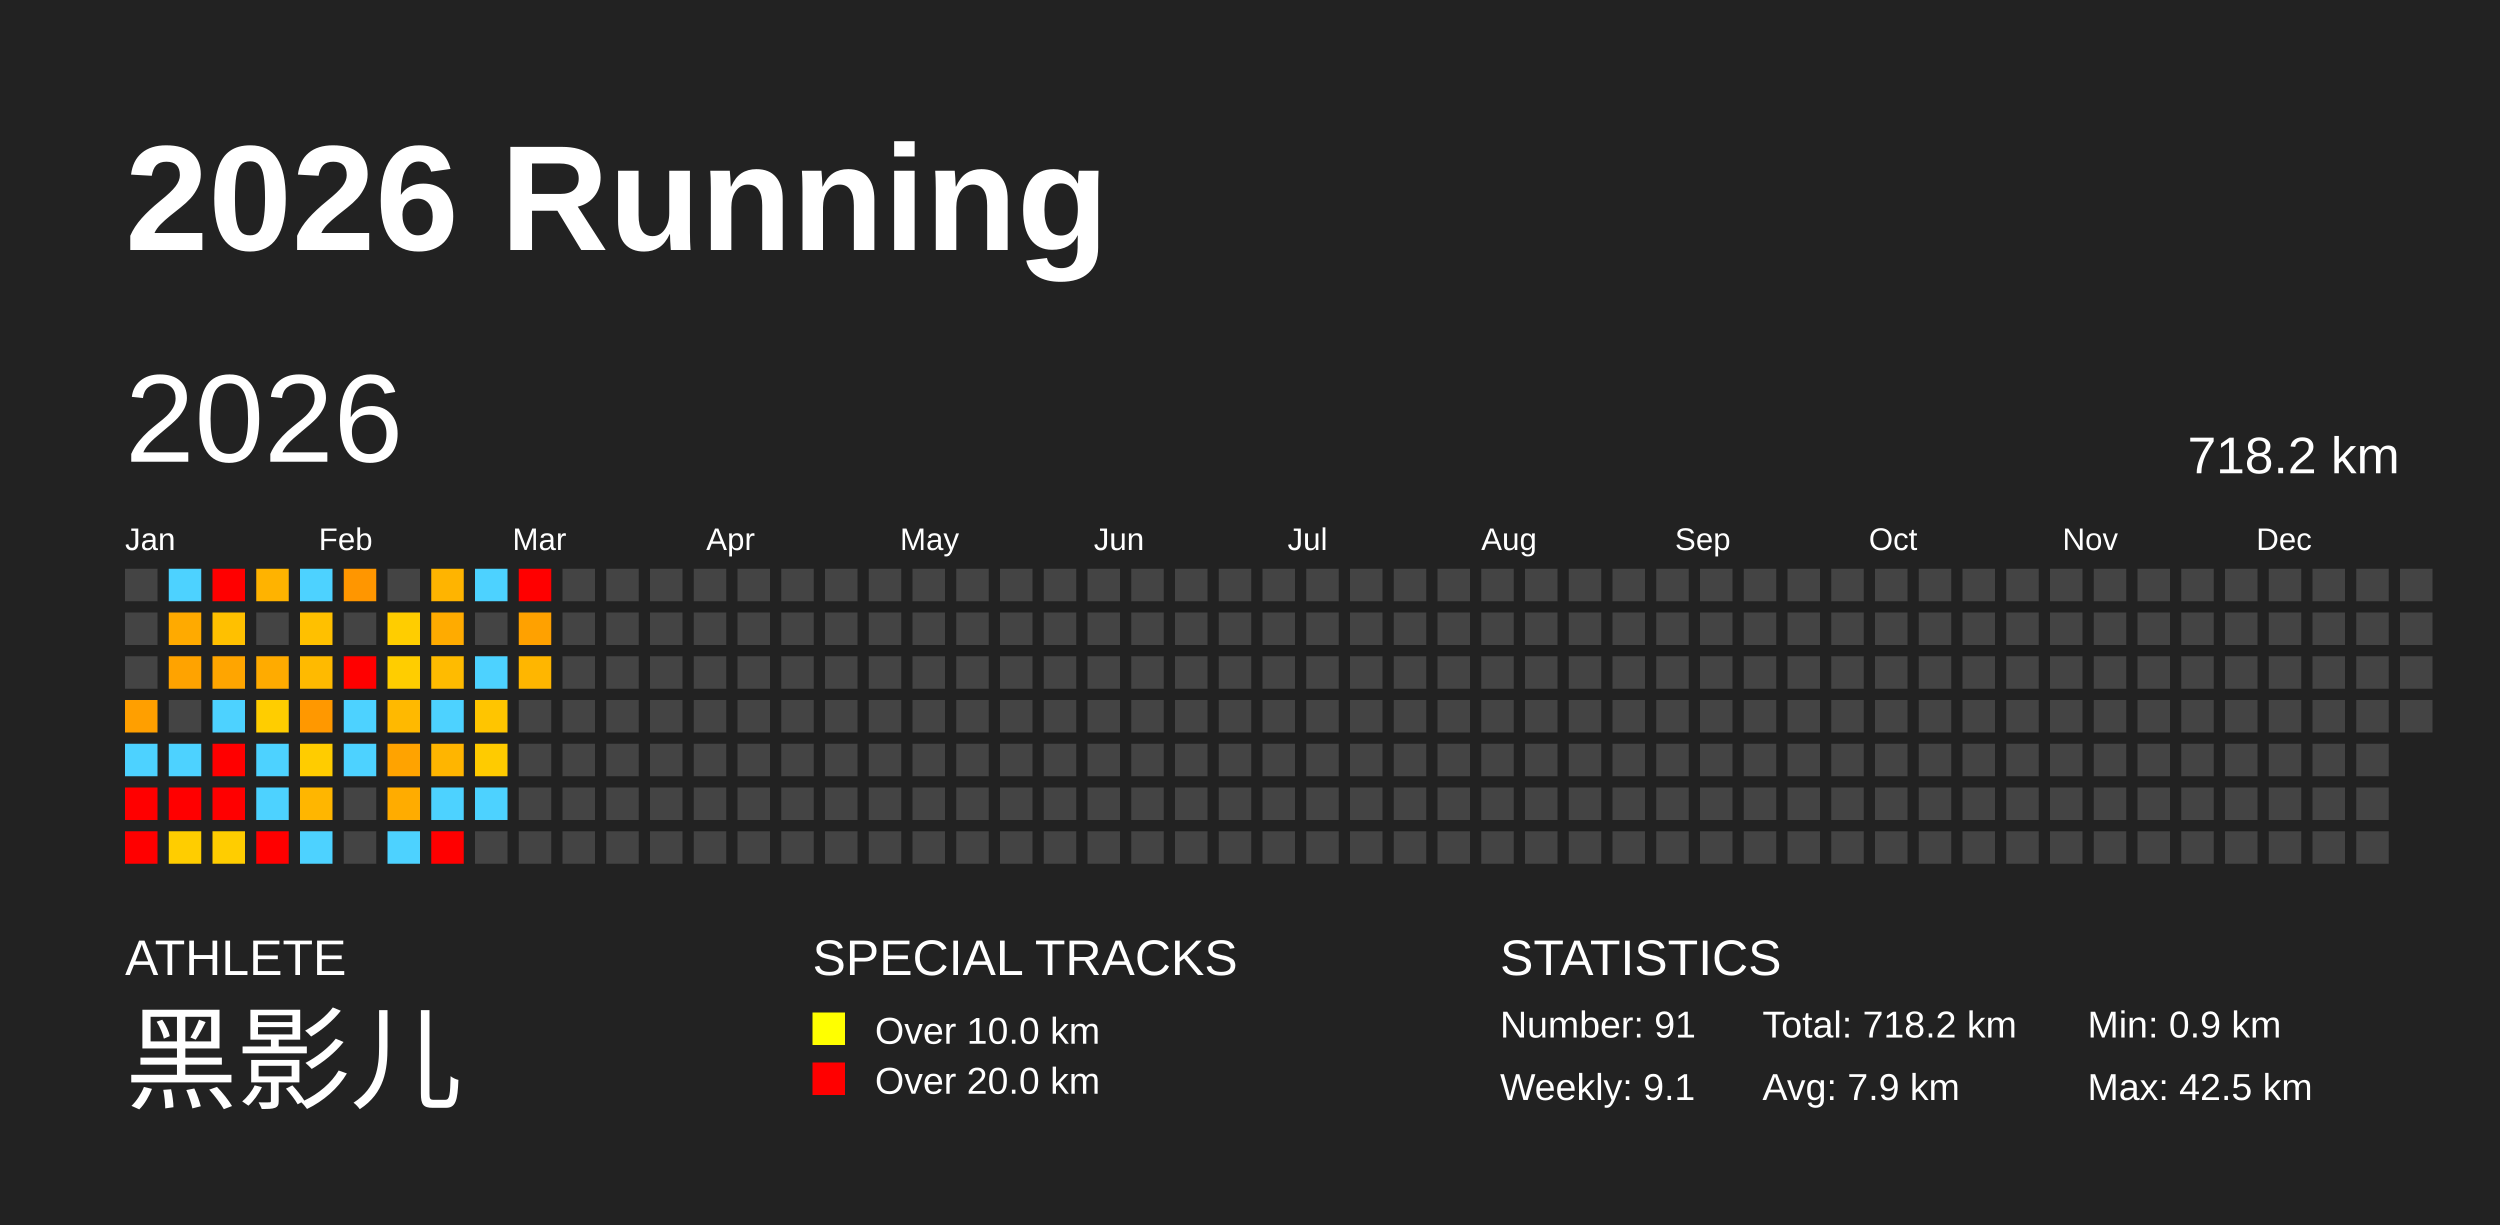
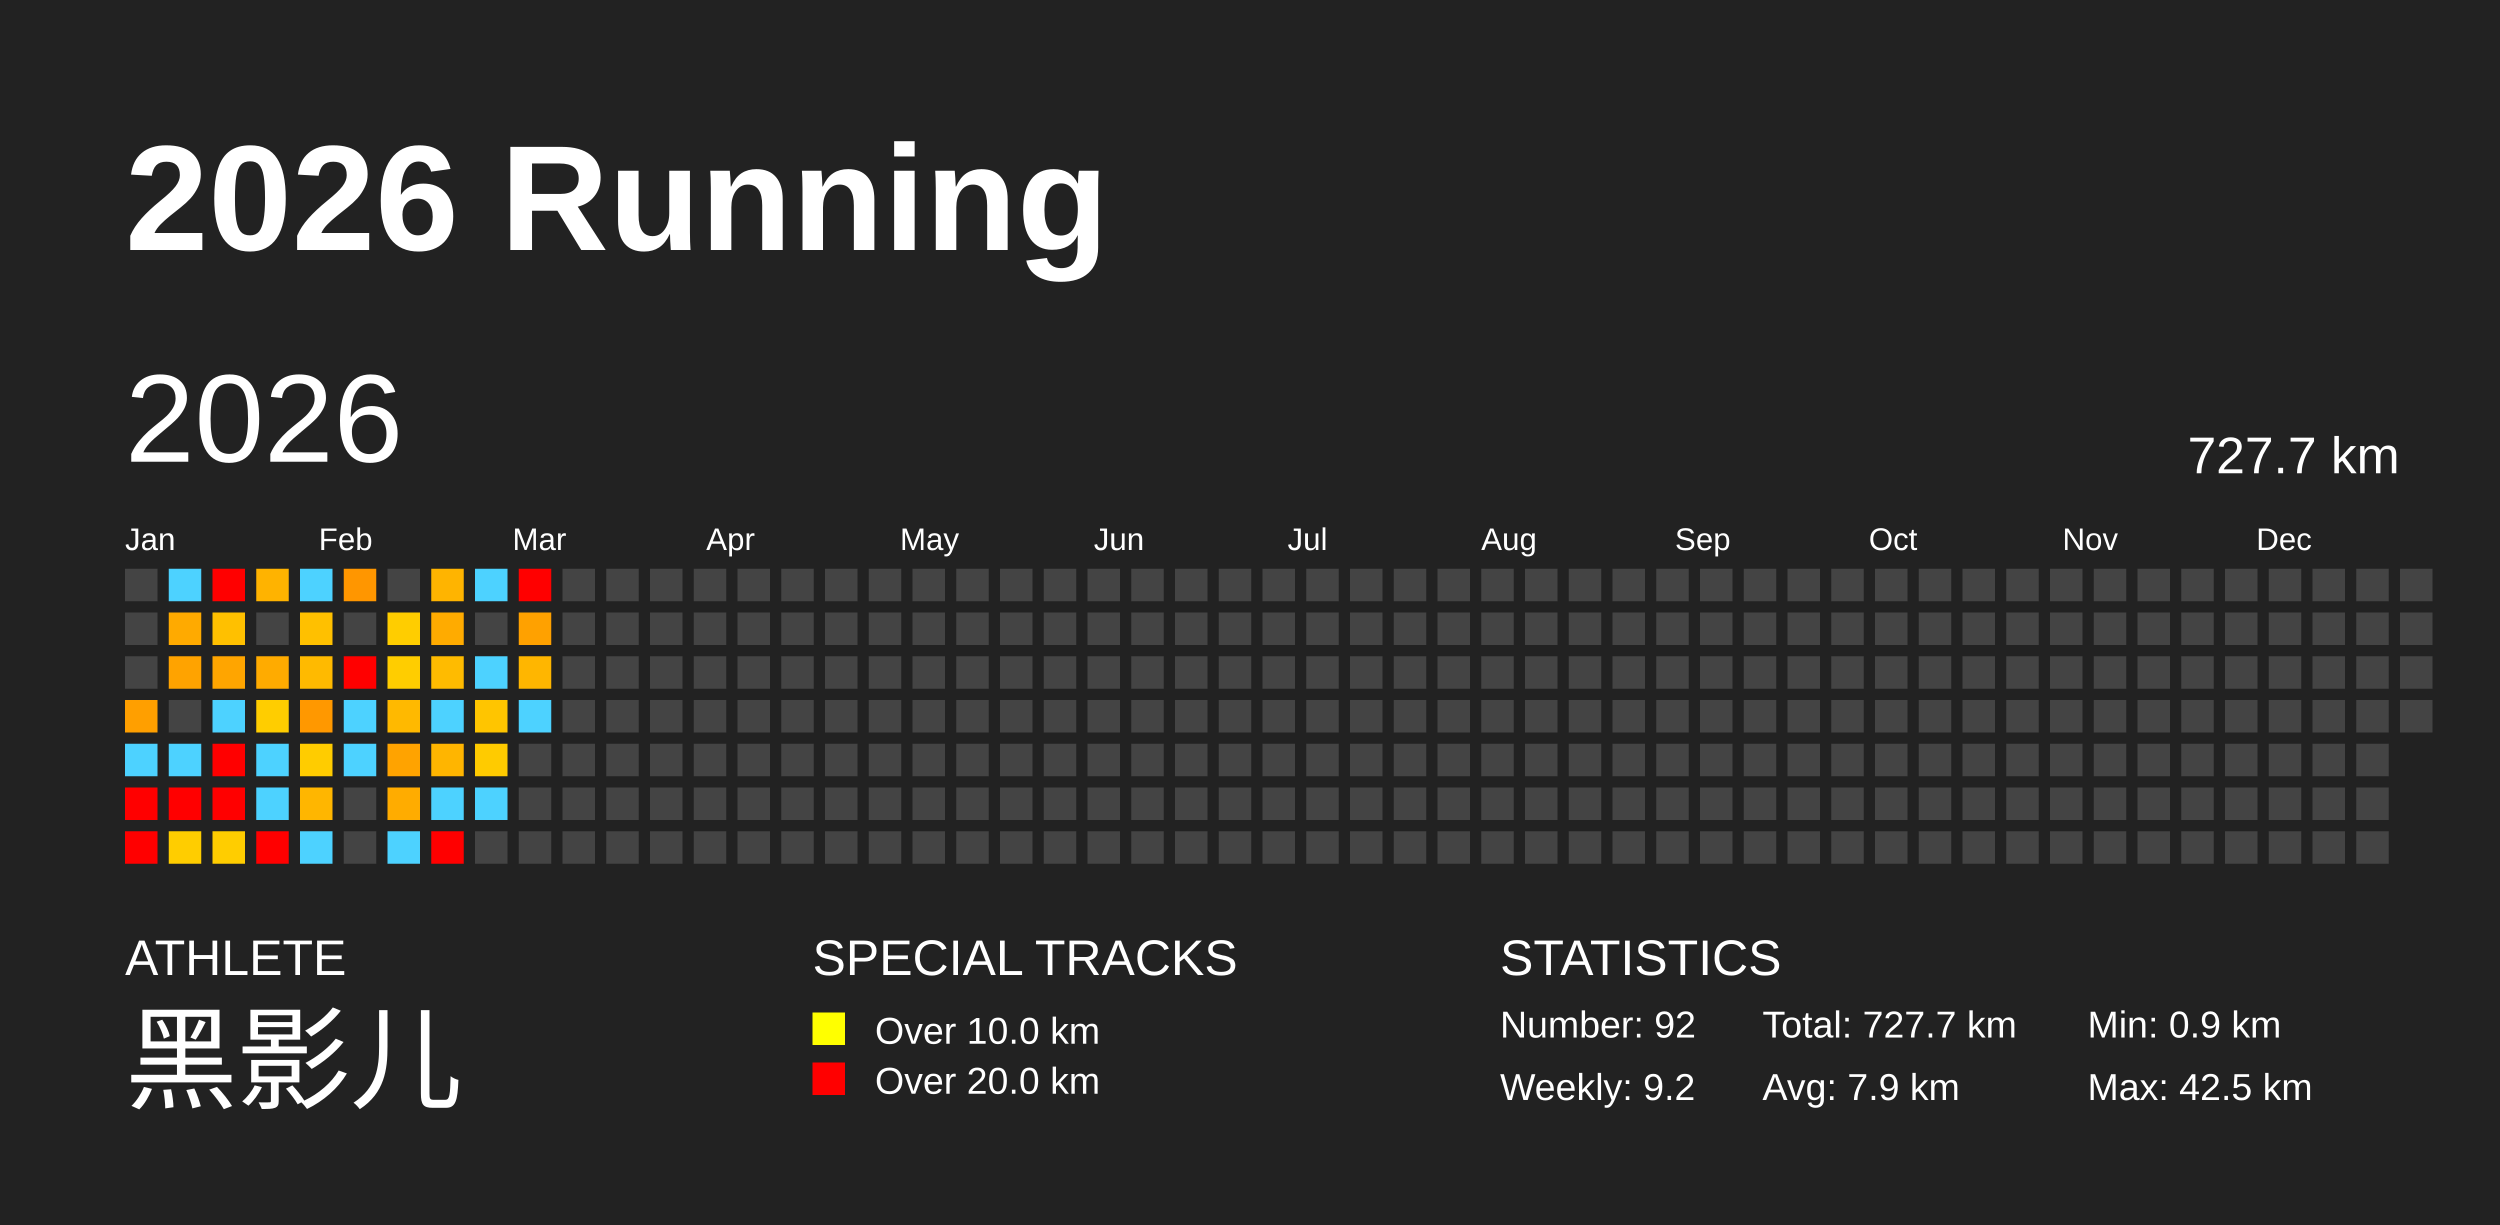
<svg xmlns="http://www.w3.org/2000/svg" baseProfile="full" height="98mm" version="1.1" viewBox="0,0,200,98" width="200mm">
  <defs />
  <rect fill="#222222" height="98" width="200" x="0" y="0" />
  <text fill="#FFFFFF" style="font-size:12px; font-family:Arial; font-weight:bold;" x="10" y="20">2026 Running</text>
  <text fill="#FFFFFF" style="font-size:4px; font-family:Arial" x="10" y="78">ATHLETE</text>
  <text fill="#FFFFFF" style="font-size:9px; font-family:Arial" x="10" y="88">黑影儿</text>
  <text fill="#FFFFFF" style="font-size:4px; font-family:Arial" x="65" y="78">SPECIAL TRACKS</text>
  <rect fill="yellow" height="2.6" width="2.6" x="65" y="81" />
  <text fill="#FFFFFF" style="font-size:3px; font-family:Arial" x="70" y="83.5">Over 10.0 km</text>
  <rect fill="red" height="2.6" width="2.6" x="65" y="85" />
  <text fill="#FFFFFF" style="font-size:3px; font-family:Arial" x="70" y="87.5">Over 20.0 km</text>
  <text fill="#FFFFFF" style="font-size:4px; font-family:Arial" x="120" y="78">STATISTICS</text>
-   <text fill="#FFFFFF" style="font-size:3px; font-family:Arial" x="120" y="83">Number: 91</text>
-   <text fill="#FFFFFF" style="font-size:3px; font-family:Arial" x="120" y="88">Weekly: 9.1</text>
-   <text fill="#FFFFFF" style="font-size:3px; font-family:Arial" x="141" y="83">Total: 718.2 km</text>
+   <text fill="#FFFFFF" style="font-size:3px; font-family:Arial" x="120" y="83">Number: 92</text>
+   <text fill="#FFFFFF" style="font-size:3px; font-family:Arial" x="120" y="88">Weekly: 9.2</text>
+   <text fill="#FFFFFF" style="font-size:3px; font-family:Arial" x="141" y="83">Total: 727.7 km</text>
  <text fill="#FFFFFF" style="font-size:3px; font-family:Arial" x="141" y="88">Avg: 7.9 km</text>
  <text fill="#FFFFFF" style="font-size:3px; font-family:Arial" x="167" y="83">Min: 0.9 km</text>
  <text fill="#FFFFFF" style="font-size:3px; font-family:Arial" x="167" y="88">Max: 42.5 km</text>
  <text dominant-baseline="hanging" fill="#FFFFFF" style="font-size:10.0px; font-family:Arial;" x="10" y="30">2026</text>
-   <text dominant-baseline="hanging" fill="#FFFFFF" style="font-size:4.125px; font-family:Arial;" x="175" y="35">718.2 km</text>
+   <text dominant-baseline="hanging" fill="#FFFFFF" style="font-size:4.125px; font-family:Arial;" x="175" y="35">727.7 km</text>
  <text fill="#FFFFFF" style="font-size:2.5px; font-family:Arial" x="10.0" y="44">Jan</text>
  <text fill="#FFFFFF" style="font-size:2.5px; font-family:Arial" x="25.5" y="44">Feb</text>
  <text fill="#FFFFFF" style="font-size:2.5px; font-family:Arial" x="41.0" y="44">Mar</text>
  <text fill="#FFFFFF" style="font-size:2.5px; font-family:Arial" x="56.5" y="44">Apr</text>
  <text fill="#FFFFFF" style="font-size:2.5px; font-family:Arial" x="72.0" y="44">May</text>
  <text fill="#FFFFFF" style="font-size:2.5px; font-family:Arial" x="87.5" y="44">Jun</text>
  <text fill="#FFFFFF" style="font-size:2.5px; font-family:Arial" x="103.0" y="44">Jul</text>
  <text fill="#FFFFFF" style="font-size:2.5px; font-family:Arial" x="118.5" y="44">Aug</text>
  <text fill="#FFFFFF" style="font-size:2.5px; font-family:Arial" x="134.0" y="44">Sep</text>
  <text fill="#FFFFFF" style="font-size:2.5px; font-family:Arial" x="149.5" y="44">Oct</text>
  <text fill="#FFFFFF" style="font-size:2.5px; font-family:Arial" x="165.0" y="44">Nov</text>
  <text fill="#FFFFFF" style="font-size:2.5px; font-family:Arial" x="180.5" y="44">Dec</text>
  <rect fill="#444444" height="2.6" width="2.6" x="10.0" y="45.5" />
  <rect fill="#444444" height="2.6" width="2.6" x="10.0" y="49.0" />
  <rect fill="#444444" height="2.6" width="2.6" x="10.0" y="52.5" />
  <rect fill="#ff9f00" height="2.6" width="2.6" x="10.0" y="56.0" />
  <rect fill="#4dd2ff" height="2.6" width="2.6" x="10.0" y="59.5" />
  <rect fill="red" height="2.6" width="2.6" x="10.0" y="63.0" />
  <rect fill="red" height="2.6" width="2.6" x="10.0" y="66.5" />
  <rect fill="#4dd2ff" height="2.6" width="2.6" x="13.5" y="45.5" />
  <rect fill="#ffaa00" height="2.6" width="2.6" x="13.5" y="49.0" />
  <rect fill="#ffa300" height="2.6" width="2.6" x="13.5" y="52.5" />
  <rect fill="#444444" height="2.6" width="2.6" x="13.5" y="56.0" />
  <rect fill="#4dd2ff" height="2.6" width="2.6" x="13.5" y="59.5" />
  <rect fill="red" height="2.6" width="2.6" x="13.5" y="63.0" />
  <rect fill="#ffcd00" height="2.6" width="2.6" x="13.5" y="66.5" />
  <rect fill="red" height="2.6" width="2.6" x="17.0" y="45.5" />
  <rect fill="#ffc000" height="2.6" width="2.6" x="17.0" y="49.0" />
  <rect fill="#ffa500" height="2.6" width="2.6" x="17.0" y="52.5" />
  <rect fill="#4dd2ff" height="2.6" width="2.6" x="17.0" y="56.0" />
  <rect fill="red" height="2.6" width="2.6" x="17.0" y="59.5" />
  <rect fill="red" height="2.6" width="2.6" x="17.0" y="63.0" />
  <rect fill="#ffcd00" height="2.6" width="2.6" x="17.0" y="66.5" />
  <rect fill="#ffb300" height="2.6" width="2.6" x="20.5" y="45.5" />
  <rect fill="#444444" height="2.6" width="2.6" x="20.5" y="49.0" />
  <rect fill="#ffab00" height="2.6" width="2.6" x="20.5" y="52.5" />
  <rect fill="#ffcd00" height="2.6" width="2.6" x="20.5" y="56.0" />
  <rect fill="#4dd2ff" height="2.6" width="2.6" x="20.5" y="59.5" />
  <rect fill="#4dd2ff" height="2.6" width="2.6" x="20.5" y="63.0" />
  <rect fill="red" height="2.6" width="2.6" x="20.5" y="66.5" />
  <rect fill="#4dd2ff" height="2.6" width="2.6" x="24.0" y="45.5" />
  <rect fill="#ffc000" height="2.6" width="2.6" x="24.0" y="49.0" />
  <rect fill="#ffba00" height="2.6" width="2.6" x="24.0" y="52.5" />
  <rect fill="#ff9800" height="2.6" width="2.6" x="24.0" y="56.0" />
  <rect fill="#ffcc00" height="2.6" width="2.6" x="24.0" y="59.5" />
  <rect fill="#ffb600" height="2.6" width="2.6" x="24.0" y="63.0" />
  <rect fill="#4dd2ff" height="2.6" width="2.6" x="24.0" y="66.5" />
  <rect fill="#ff9600" height="2.6" width="2.6" x="27.5" y="45.5" />
  <rect fill="#444444" height="2.6" width="2.6" x="27.5" y="49.0" />
  <rect fill="red" height="2.6" width="2.6" x="27.5" y="52.5" />
  <rect fill="#4dd2ff" height="2.6" width="2.6" x="27.5" y="56.0" />
  <rect fill="#4dd2ff" height="2.6" width="2.6" x="27.5" y="59.5" />
  <rect fill="#444444" height="2.6" width="2.6" x="27.5" y="63.0" />
  <rect fill="#444444" height="2.6" width="2.6" x="27.5" y="66.5" />
  <rect fill="#444444" height="2.6" width="2.6" x="31.0" y="45.5" />
  <rect fill="#ffcd00" height="2.6" width="2.6" x="31.0" y="49.0" />
  <rect fill="#ffcd00" height="2.6" width="2.6" x="31.0" y="52.5" />
  <rect fill="#ffb900" height="2.6" width="2.6" x="31.0" y="56.0" />
  <rect fill="#ffa300" height="2.6" width="2.6" x="31.0" y="59.5" />
  <rect fill="#ffac00" height="2.6" width="2.6" x="31.0" y="63.0" />
  <rect fill="#4dd2ff" height="2.6" width="2.6" x="31.0" y="66.5" />
  <rect fill="#ffb400" height="2.6" width="2.6" x="34.5" y="45.5" />
  <rect fill="#ffab00" height="2.6" width="2.6" x="34.5" y="49.0" />
  <rect fill="#ffbb00" height="2.6" width="2.6" x="34.5" y="52.5" />
  <rect fill="#4dd2ff" height="2.6" width="2.6" x="34.5" y="56.0" />
  <rect fill="#ffb500" height="2.6" width="2.6" x="34.5" y="59.5" />
  <rect fill="#4dd2ff" height="2.6" width="2.6" x="34.5" y="63.0" />
  <rect fill="red" height="2.6" width="2.6" x="34.5" y="66.5" />
  <rect fill="#4dd2ff" height="2.6" width="2.6" x="38.0" y="45.5" />
  <rect fill="#444444" height="2.6" width="2.6" x="38.0" y="49.0" />
  <rect fill="#4dd2ff" height="2.6" width="2.6" x="38.0" y="52.5" />
  <rect fill="#ffc500" height="2.6" width="2.6" x="38.0" y="56.0" />
  <rect fill="#ffcb00" height="2.6" width="2.6" x="38.0" y="59.5" />
  <rect fill="#4dd2ff" height="2.6" width="2.6" x="38.0" y="63.0" />
  <rect fill="#444444" height="2.6" width="2.6" x="38.0" y="66.5" />
  <rect fill="red" height="2.6" width="2.6" x="41.5" y="45.5" />
  <rect fill="#ffa100" height="2.6" width="2.6" x="41.5" y="49.0" />
  <rect fill="#ffb600" height="2.6" width="2.6" x="41.5" y="52.5" />
-   <rect fill="#444444" height="2.6" width="2.6" x="41.5" y="56.0" />
+   <rect fill="#4dd2ff" height="2.6" width="2.6" x="41.5" y="56.0" />
  <rect fill="#444444" height="2.6" width="2.6" x="41.5" y="59.5" />
  <rect fill="#444444" height="2.6" width="2.6" x="41.5" y="63.0" />
  <rect fill="#444444" height="2.6" width="2.6" x="41.5" y="66.5" />
  <rect fill="#444444" height="2.6" width="2.6" x="45.0" y="45.5" />
  <rect fill="#444444" height="2.6" width="2.6" x="45.0" y="49.0" />
  <rect fill="#444444" height="2.6" width="2.6" x="45.0" y="52.5" />
  <rect fill="#444444" height="2.6" width="2.6" x="45.0" y="56.0" />
  <rect fill="#444444" height="2.6" width="2.6" x="45.0" y="59.5" />
  <rect fill="#444444" height="2.6" width="2.6" x="45.0" y="63.0" />
  <rect fill="#444444" height="2.6" width="2.6" x="45.0" y="66.5" />
  <rect fill="#444444" height="2.6" width="2.6" x="48.5" y="45.5" />
  <rect fill="#444444" height="2.6" width="2.6" x="48.5" y="49.0" />
  <rect fill="#444444" height="2.6" width="2.6" x="48.5" y="52.5" />
  <rect fill="#444444" height="2.6" width="2.6" x="48.5" y="56.0" />
  <rect fill="#444444" height="2.6" width="2.6" x="48.5" y="59.5" />
  <rect fill="#444444" height="2.6" width="2.6" x="48.5" y="63.0" />
  <rect fill="#444444" height="2.6" width="2.6" x="48.5" y="66.5" />
  <rect fill="#444444" height="2.6" width="2.6" x="52.0" y="45.5" />
  <rect fill="#444444" height="2.6" width="2.6" x="52.0" y="49.0" />
  <rect fill="#444444" height="2.6" width="2.6" x="52.0" y="52.5" />
  <rect fill="#444444" height="2.6" width="2.6" x="52.0" y="56.0" />
  <rect fill="#444444" height="2.6" width="2.6" x="52.0" y="59.5" />
  <rect fill="#444444" height="2.6" width="2.6" x="52.0" y="63.0" />
  <rect fill="#444444" height="2.6" width="2.6" x="52.0" y="66.5" />
  <rect fill="#444444" height="2.6" width="2.6" x="55.5" y="45.5" />
  <rect fill="#444444" height="2.6" width="2.6" x="55.5" y="49.0" />
  <rect fill="#444444" height="2.6" width="2.6" x="55.5" y="52.5" />
  <rect fill="#444444" height="2.6" width="2.6" x="55.5" y="56.0" />
  <rect fill="#444444" height="2.6" width="2.6" x="55.5" y="59.5" />
  <rect fill="#444444" height="2.6" width="2.6" x="55.5" y="63.0" />
  <rect fill="#444444" height="2.6" width="2.6" x="55.5" y="66.5" />
  <rect fill="#444444" height="2.6" width="2.6" x="59.0" y="45.5" />
  <rect fill="#444444" height="2.6" width="2.6" x="59.0" y="49.0" />
  <rect fill="#444444" height="2.6" width="2.6" x="59.0" y="52.5" />
  <rect fill="#444444" height="2.6" width="2.6" x="59.0" y="56.0" />
  <rect fill="#444444" height="2.6" width="2.6" x="59.0" y="59.5" />
  <rect fill="#444444" height="2.6" width="2.6" x="59.0" y="63.0" />
  <rect fill="#444444" height="2.6" width="2.6" x="59.0" y="66.5" />
  <rect fill="#444444" height="2.6" width="2.6" x="62.5" y="45.5" />
  <rect fill="#444444" height="2.6" width="2.6" x="62.5" y="49.0" />
  <rect fill="#444444" height="2.6" width="2.6" x="62.5" y="52.5" />
  <rect fill="#444444" height="2.6" width="2.6" x="62.5" y="56.0" />
  <rect fill="#444444" height="2.6" width="2.6" x="62.5" y="59.5" />
  <rect fill="#444444" height="2.6" width="2.6" x="62.5" y="63.0" />
  <rect fill="#444444" height="2.6" width="2.6" x="62.5" y="66.5" />
  <rect fill="#444444" height="2.6" width="2.6" x="66.0" y="45.5" />
  <rect fill="#444444" height="2.6" width="2.6" x="66.0" y="49.0" />
  <rect fill="#444444" height="2.6" width="2.6" x="66.0" y="52.5" />
  <rect fill="#444444" height="2.6" width="2.6" x="66.0" y="56.0" />
  <rect fill="#444444" height="2.6" width="2.6" x="66.0" y="59.5" />
  <rect fill="#444444" height="2.6" width="2.6" x="66.0" y="63.0" />
  <rect fill="#444444" height="2.6" width="2.6" x="66.0" y="66.5" />
  <rect fill="#444444" height="2.6" width="2.6" x="69.5" y="45.5" />
  <rect fill="#444444" height="2.6" width="2.6" x="69.5" y="49.0" />
  <rect fill="#444444" height="2.6" width="2.6" x="69.5" y="52.5" />
  <rect fill="#444444" height="2.6" width="2.6" x="69.5" y="56.0" />
  <rect fill="#444444" height="2.6" width="2.6" x="69.5" y="59.5" />
  <rect fill="#444444" height="2.6" width="2.6" x="69.5" y="63.0" />
  <rect fill="#444444" height="2.6" width="2.6" x="69.5" y="66.5" />
  <rect fill="#444444" height="2.6" width="2.6" x="73.0" y="45.5" />
  <rect fill="#444444" height="2.6" width="2.6" x="73.0" y="49.0" />
  <rect fill="#444444" height="2.6" width="2.6" x="73.0" y="52.5" />
  <rect fill="#444444" height="2.6" width="2.6" x="73.0" y="56.0" />
  <rect fill="#444444" height="2.6" width="2.6" x="73.0" y="59.5" />
  <rect fill="#444444" height="2.6" width="2.6" x="73.0" y="63.0" />
  <rect fill="#444444" height="2.6" width="2.6" x="73.0" y="66.5" />
  <rect fill="#444444" height="2.6" width="2.6" x="76.5" y="45.5" />
  <rect fill="#444444" height="2.6" width="2.6" x="76.5" y="49.0" />
  <rect fill="#444444" height="2.6" width="2.6" x="76.5" y="52.5" />
  <rect fill="#444444" height="2.6" width="2.6" x="76.5" y="56.0" />
  <rect fill="#444444" height="2.6" width="2.6" x="76.5" y="59.5" />
  <rect fill="#444444" height="2.6" width="2.6" x="76.5" y="63.0" />
  <rect fill="#444444" height="2.6" width="2.6" x="76.5" y="66.5" />
  <rect fill="#444444" height="2.6" width="2.6" x="80.0" y="45.5" />
  <rect fill="#444444" height="2.6" width="2.6" x="80.0" y="49.0" />
  <rect fill="#444444" height="2.6" width="2.6" x="80.0" y="52.5" />
  <rect fill="#444444" height="2.6" width="2.6" x="80.0" y="56.0" />
  <rect fill="#444444" height="2.6" width="2.6" x="80.0" y="59.5" />
  <rect fill="#444444" height="2.6" width="2.6" x="80.0" y="63.0" />
  <rect fill="#444444" height="2.6" width="2.6" x="80.0" y="66.5" />
  <rect fill="#444444" height="2.6" width="2.6" x="83.5" y="45.5" />
  <rect fill="#444444" height="2.6" width="2.6" x="83.5" y="49.0" />
  <rect fill="#444444" height="2.6" width="2.6" x="83.5" y="52.5" />
  <rect fill="#444444" height="2.6" width="2.6" x="83.5" y="56.0" />
  <rect fill="#444444" height="2.6" width="2.6" x="83.5" y="59.5" />
  <rect fill="#444444" height="2.6" width="2.6" x="83.5" y="63.0" />
  <rect fill="#444444" height="2.6" width="2.6" x="83.5" y="66.5" />
  <rect fill="#444444" height="2.6" width="2.6" x="87.0" y="45.5" />
  <rect fill="#444444" height="2.6" width="2.6" x="87.0" y="49.0" />
  <rect fill="#444444" height="2.6" width="2.6" x="87.0" y="52.5" />
  <rect fill="#444444" height="2.6" width="2.6" x="87.0" y="56.0" />
  <rect fill="#444444" height="2.6" width="2.6" x="87.0" y="59.5" />
  <rect fill="#444444" height="2.6" width="2.6" x="87.0" y="63.0" />
  <rect fill="#444444" height="2.6" width="2.6" x="87.0" y="66.5" />
  <rect fill="#444444" height="2.6" width="2.6" x="90.5" y="45.5" />
  <rect fill="#444444" height="2.6" width="2.6" x="90.5" y="49.0" />
  <rect fill="#444444" height="2.6" width="2.6" x="90.5" y="52.5" />
  <rect fill="#444444" height="2.6" width="2.6" x="90.5" y="56.0" />
  <rect fill="#444444" height="2.6" width="2.6" x="90.5" y="59.5" />
  <rect fill="#444444" height="2.6" width="2.6" x="90.5" y="63.0" />
  <rect fill="#444444" height="2.6" width="2.6" x="90.5" y="66.5" />
  <rect fill="#444444" height="2.6" width="2.6" x="94.0" y="45.5" />
  <rect fill="#444444" height="2.6" width="2.6" x="94.0" y="49.0" />
  <rect fill="#444444" height="2.6" width="2.6" x="94.0" y="52.5" />
  <rect fill="#444444" height="2.6" width="2.6" x="94.0" y="56.0" />
  <rect fill="#444444" height="2.6" width="2.6" x="94.0" y="59.5" />
  <rect fill="#444444" height="2.6" width="2.6" x="94.0" y="63.0" />
  <rect fill="#444444" height="2.6" width="2.6" x="94.0" y="66.5" />
  <rect fill="#444444" height="2.6" width="2.6" x="97.5" y="45.5" />
  <rect fill="#444444" height="2.6" width="2.6" x="97.5" y="49.0" />
  <rect fill="#444444" height="2.6" width="2.6" x="97.5" y="52.5" />
  <rect fill="#444444" height="2.6" width="2.6" x="97.5" y="56.0" />
  <rect fill="#444444" height="2.6" width="2.6" x="97.5" y="59.5" />
  <rect fill="#444444" height="2.6" width="2.6" x="97.5" y="63.0" />
  <rect fill="#444444" height="2.6" width="2.6" x="97.5" y="66.5" />
  <rect fill="#444444" height="2.6" width="2.6" x="101.0" y="45.5" />
  <rect fill="#444444" height="2.6" width="2.6" x="101.0" y="49.0" />
  <rect fill="#444444" height="2.6" width="2.6" x="101.0" y="52.5" />
  <rect fill="#444444" height="2.6" width="2.6" x="101.0" y="56.0" />
  <rect fill="#444444" height="2.6" width="2.6" x="101.0" y="59.5" />
  <rect fill="#444444" height="2.6" width="2.6" x="101.0" y="63.0" />
  <rect fill="#444444" height="2.6" width="2.6" x="101.0" y="66.5" />
  <rect fill="#444444" height="2.6" width="2.6" x="104.5" y="45.5" />
  <rect fill="#444444" height="2.6" width="2.6" x="104.5" y="49.0" />
  <rect fill="#444444" height="2.6" width="2.6" x="104.5" y="52.5" />
  <rect fill="#444444" height="2.6" width="2.6" x="104.5" y="56.0" />
  <rect fill="#444444" height="2.6" width="2.6" x="104.5" y="59.5" />
  <rect fill="#444444" height="2.6" width="2.6" x="104.5" y="63.0" />
  <rect fill="#444444" height="2.6" width="2.6" x="104.5" y="66.5" />
  <rect fill="#444444" height="2.6" width="2.6" x="108.0" y="45.5" />
  <rect fill="#444444" height="2.6" width="2.6" x="108.0" y="49.0" />
  <rect fill="#444444" height="2.6" width="2.6" x="108.0" y="52.5" />
  <rect fill="#444444" height="2.6" width="2.6" x="108.0" y="56.0" />
  <rect fill="#444444" height="2.6" width="2.6" x="108.0" y="59.5" />
  <rect fill="#444444" height="2.6" width="2.6" x="108.0" y="63.0" />
  <rect fill="#444444" height="2.6" width="2.6" x="108.0" y="66.5" />
  <rect fill="#444444" height="2.6" width="2.6" x="111.5" y="45.5" />
  <rect fill="#444444" height="2.6" width="2.6" x="111.5" y="49.0" />
  <rect fill="#444444" height="2.6" width="2.6" x="111.5" y="52.5" />
  <rect fill="#444444" height="2.6" width="2.6" x="111.5" y="56.0" />
  <rect fill="#444444" height="2.6" width="2.6" x="111.5" y="59.5" />
  <rect fill="#444444" height="2.6" width="2.6" x="111.5" y="63.0" />
  <rect fill="#444444" height="2.6" width="2.6" x="111.5" y="66.5" />
  <rect fill="#444444" height="2.6" width="2.6" x="115.0" y="45.5" />
  <rect fill="#444444" height="2.6" width="2.6" x="115.0" y="49.0" />
  <rect fill="#444444" height="2.6" width="2.6" x="115.0" y="52.5" />
  <rect fill="#444444" height="2.6" width="2.6" x="115.0" y="56.0" />
  <rect fill="#444444" height="2.6" width="2.6" x="115.0" y="59.5" />
  <rect fill="#444444" height="2.6" width="2.6" x="115.0" y="63.0" />
  <rect fill="#444444" height="2.6" width="2.6" x="115.0" y="66.5" />
  <rect fill="#444444" height="2.6" width="2.6" x="118.5" y="45.5" />
  <rect fill="#444444" height="2.6" width="2.6" x="118.5" y="49.0" />
  <rect fill="#444444" height="2.6" width="2.6" x="118.5" y="52.5" />
  <rect fill="#444444" height="2.6" width="2.6" x="118.5" y="56.0" />
  <rect fill="#444444" height="2.6" width="2.6" x="118.5" y="59.5" />
  <rect fill="#444444" height="2.6" width="2.6" x="118.5" y="63.0" />
  <rect fill="#444444" height="2.6" width="2.6" x="118.5" y="66.5" />
  <rect fill="#444444" height="2.6" width="2.6" x="122.0" y="45.5" />
  <rect fill="#444444" height="2.6" width="2.6" x="122.0" y="49.0" />
  <rect fill="#444444" height="2.6" width="2.6" x="122.0" y="52.5" />
  <rect fill="#444444" height="2.6" width="2.6" x="122.0" y="56.0" />
  <rect fill="#444444" height="2.6" width="2.6" x="122.0" y="59.5" />
  <rect fill="#444444" height="2.6" width="2.6" x="122.0" y="63.0" />
  <rect fill="#444444" height="2.6" width="2.6" x="122.0" y="66.5" />
  <rect fill="#444444" height="2.6" width="2.6" x="125.5" y="45.5" />
  <rect fill="#444444" height="2.6" width="2.6" x="125.5" y="49.0" />
  <rect fill="#444444" height="2.6" width="2.6" x="125.5" y="52.5" />
  <rect fill="#444444" height="2.6" width="2.6" x="125.5" y="56.0" />
  <rect fill="#444444" height="2.6" width="2.6" x="125.5" y="59.5" />
  <rect fill="#444444" height="2.6" width="2.6" x="125.5" y="63.0" />
  <rect fill="#444444" height="2.6" width="2.6" x="125.5" y="66.5" />
  <rect fill="#444444" height="2.6" width="2.6" x="129.0" y="45.5" />
  <rect fill="#444444" height="2.6" width="2.6" x="129.0" y="49.0" />
  <rect fill="#444444" height="2.6" width="2.6" x="129.0" y="52.5" />
  <rect fill="#444444" height="2.6" width="2.6" x="129.0" y="56.0" />
  <rect fill="#444444" height="2.6" width="2.6" x="129.0" y="59.5" />
  <rect fill="#444444" height="2.6" width="2.6" x="129.0" y="63.0" />
  <rect fill="#444444" height="2.6" width="2.6" x="129.0" y="66.5" />
  <rect fill="#444444" height="2.6" width="2.6" x="132.5" y="45.5" />
  <rect fill="#444444" height="2.6" width="2.6" x="132.5" y="49.0" />
  <rect fill="#444444" height="2.6" width="2.6" x="132.5" y="52.5" />
  <rect fill="#444444" height="2.6" width="2.6" x="132.5" y="56.0" />
  <rect fill="#444444" height="2.6" width="2.6" x="132.5" y="59.5" />
  <rect fill="#444444" height="2.6" width="2.6" x="132.5" y="63.0" />
  <rect fill="#444444" height="2.6" width="2.6" x="132.5" y="66.5" />
  <rect fill="#444444" height="2.6" width="2.6" x="136.0" y="45.5" />
  <rect fill="#444444" height="2.6" width="2.6" x="136.0" y="49.0" />
  <rect fill="#444444" height="2.6" width="2.6" x="136.0" y="52.5" />
  <rect fill="#444444" height="2.6" width="2.6" x="136.0" y="56.0" />
  <rect fill="#444444" height="2.6" width="2.6" x="136.0" y="59.5" />
  <rect fill="#444444" height="2.6" width="2.6" x="136.0" y="63.0" />
  <rect fill="#444444" height="2.6" width="2.6" x="136.0" y="66.5" />
  <rect fill="#444444" height="2.6" width="2.6" x="139.5" y="45.5" />
  <rect fill="#444444" height="2.6" width="2.6" x="139.5" y="49.0" />
  <rect fill="#444444" height="2.6" width="2.6" x="139.5" y="52.5" />
  <rect fill="#444444" height="2.6" width="2.6" x="139.5" y="56.0" />
  <rect fill="#444444" height="2.6" width="2.6" x="139.5" y="59.5" />
  <rect fill="#444444" height="2.6" width="2.6" x="139.5" y="63.0" />
  <rect fill="#444444" height="2.6" width="2.6" x="139.5" y="66.5" />
  <rect fill="#444444" height="2.6" width="2.6" x="143.0" y="45.5" />
  <rect fill="#444444" height="2.6" width="2.6" x="143.0" y="49.0" />
  <rect fill="#444444" height="2.6" width="2.6" x="143.0" y="52.5" />
  <rect fill="#444444" height="2.6" width="2.6" x="143.0" y="56.0" />
  <rect fill="#444444" height="2.6" width="2.6" x="143.0" y="59.5" />
  <rect fill="#444444" height="2.6" width="2.6" x="143.0" y="63.0" />
  <rect fill="#444444" height="2.6" width="2.6" x="143.0" y="66.5" />
  <rect fill="#444444" height="2.6" width="2.6" x="146.5" y="45.5" />
  <rect fill="#444444" height="2.6" width="2.6" x="146.5" y="49.0" />
  <rect fill="#444444" height="2.6" width="2.6" x="146.5" y="52.5" />
  <rect fill="#444444" height="2.6" width="2.6" x="146.5" y="56.0" />
  <rect fill="#444444" height="2.6" width="2.6" x="146.5" y="59.5" />
  <rect fill="#444444" height="2.6" width="2.6" x="146.5" y="63.0" />
  <rect fill="#444444" height="2.6" width="2.6" x="146.5" y="66.5" />
  <rect fill="#444444" height="2.6" width="2.6" x="150.0" y="45.5" />
  <rect fill="#444444" height="2.6" width="2.6" x="150.0" y="49.0" />
  <rect fill="#444444" height="2.6" width="2.6" x="150.0" y="52.5" />
  <rect fill="#444444" height="2.6" width="2.6" x="150.0" y="56.0" />
  <rect fill="#444444" height="2.6" width="2.6" x="150.0" y="59.5" />
  <rect fill="#444444" height="2.6" width="2.6" x="150.0" y="63.0" />
  <rect fill="#444444" height="2.6" width="2.6" x="150.0" y="66.5" />
  <rect fill="#444444" height="2.6" width="2.6" x="153.5" y="45.5" />
  <rect fill="#444444" height="2.6" width="2.6" x="153.5" y="49.0" />
  <rect fill="#444444" height="2.6" width="2.6" x="153.5" y="52.5" />
  <rect fill="#444444" height="2.6" width="2.6" x="153.5" y="56.0" />
  <rect fill="#444444" height="2.6" width="2.6" x="153.5" y="59.5" />
  <rect fill="#444444" height="2.6" width="2.6" x="153.5" y="63.0" />
  <rect fill="#444444" height="2.6" width="2.6" x="153.5" y="66.5" />
  <rect fill="#444444" height="2.6" width="2.6" x="157.0" y="45.5" />
  <rect fill="#444444" height="2.6" width="2.6" x="157.0" y="49.0" />
  <rect fill="#444444" height="2.6" width="2.6" x="157.0" y="52.5" />
  <rect fill="#444444" height="2.6" width="2.6" x="157.0" y="56.0" />
  <rect fill="#444444" height="2.6" width="2.6" x="157.0" y="59.5" />
  <rect fill="#444444" height="2.6" width="2.6" x="157.0" y="63.0" />
  <rect fill="#444444" height="2.6" width="2.6" x="157.0" y="66.5" />
  <rect fill="#444444" height="2.6" width="2.6" x="160.5" y="45.5" />
  <rect fill="#444444" height="2.6" width="2.6" x="160.5" y="49.0" />
  <rect fill="#444444" height="2.6" width="2.6" x="160.5" y="52.5" />
  <rect fill="#444444" height="2.6" width="2.6" x="160.5" y="56.0" />
  <rect fill="#444444" height="2.6" width="2.6" x="160.5" y="59.5" />
  <rect fill="#444444" height="2.6" width="2.6" x="160.5" y="63.0" />
  <rect fill="#444444" height="2.6" width="2.6" x="160.5" y="66.5" />
  <rect fill="#444444" height="2.6" width="2.6" x="164.0" y="45.5" />
  <rect fill="#444444" height="2.6" width="2.6" x="164.0" y="49.0" />
  <rect fill="#444444" height="2.6" width="2.6" x="164.0" y="52.5" />
  <rect fill="#444444" height="2.6" width="2.6" x="164.0" y="56.0" />
  <rect fill="#444444" height="2.6" width="2.6" x="164.0" y="59.5" />
  <rect fill="#444444" height="2.6" width="2.6" x="164.0" y="63.0" />
  <rect fill="#444444" height="2.6" width="2.6" x="164.0" y="66.5" />
  <rect fill="#444444" height="2.6" width="2.6" x="167.5" y="45.5" />
  <rect fill="#444444" height="2.6" width="2.6" x="167.5" y="49.0" />
  <rect fill="#444444" height="2.6" width="2.6" x="167.5" y="52.5" />
  <rect fill="#444444" height="2.6" width="2.6" x="167.5" y="56.0" />
  <rect fill="#444444" height="2.6" width="2.6" x="167.5" y="59.5" />
  <rect fill="#444444" height="2.6" width="2.6" x="167.5" y="63.0" />
  <rect fill="#444444" height="2.6" width="2.6" x="167.5" y="66.5" />
  <rect fill="#444444" height="2.6" width="2.6" x="171.0" y="45.5" />
  <rect fill="#444444" height="2.6" width="2.6" x="171.0" y="49.0" />
  <rect fill="#444444" height="2.6" width="2.6" x="171.0" y="52.5" />
  <rect fill="#444444" height="2.6" width="2.6" x="171.0" y="56.0" />
  <rect fill="#444444" height="2.6" width="2.6" x="171.0" y="59.5" />
  <rect fill="#444444" height="2.6" width="2.6" x="171.0" y="63.0" />
  <rect fill="#444444" height="2.6" width="2.6" x="171.0" y="66.5" />
  <rect fill="#444444" height="2.6" width="2.6" x="174.5" y="45.5" />
  <rect fill="#444444" height="2.6" width="2.6" x="174.5" y="49.0" />
  <rect fill="#444444" height="2.6" width="2.6" x="174.5" y="52.5" />
  <rect fill="#444444" height="2.6" width="2.6" x="174.5" y="56.0" />
  <rect fill="#444444" height="2.6" width="2.6" x="174.5" y="59.5" />
  <rect fill="#444444" height="2.6" width="2.6" x="174.5" y="63.0" />
  <rect fill="#444444" height="2.6" width="2.6" x="174.5" y="66.5" />
  <rect fill="#444444" height="2.6" width="2.6" x="178.0" y="45.5" />
  <rect fill="#444444" height="2.6" width="2.6" x="178.0" y="49.0" />
  <rect fill="#444444" height="2.6" width="2.6" x="178.0" y="52.5" />
  <rect fill="#444444" height="2.6" width="2.6" x="178.0" y="56.0" />
  <rect fill="#444444" height="2.6" width="2.6" x="178.0" y="59.5" />
  <rect fill="#444444" height="2.6" width="2.6" x="178.0" y="63.0" />
  <rect fill="#444444" height="2.6" width="2.6" x="178.0" y="66.5" />
  <rect fill="#444444" height="2.6" width="2.6" x="181.5" y="45.5" />
  <rect fill="#444444" height="2.6" width="2.6" x="181.5" y="49.0" />
  <rect fill="#444444" height="2.6" width="2.6" x="181.5" y="52.5" />
  <rect fill="#444444" height="2.6" width="2.6" x="181.5" y="56.0" />
  <rect fill="#444444" height="2.6" width="2.6" x="181.5" y="59.5" />
  <rect fill="#444444" height="2.6" width="2.6" x="181.5" y="63.0" />
  <rect fill="#444444" height="2.6" width="2.6" x="181.5" y="66.5" />
  <rect fill="#444444" height="2.6" width="2.6" x="185.0" y="45.5" />
  <rect fill="#444444" height="2.6" width="2.6" x="185.0" y="49.0" />
  <rect fill="#444444" height="2.6" width="2.6" x="185.0" y="52.5" />
  <rect fill="#444444" height="2.6" width="2.6" x="185.0" y="56.0" />
  <rect fill="#444444" height="2.6" width="2.6" x="185.0" y="59.5" />
  <rect fill="#444444" height="2.6" width="2.6" x="185.0" y="63.0" />
  <rect fill="#444444" height="2.6" width="2.6" x="185.0" y="66.5" />
  <rect fill="#444444" height="2.6" width="2.6" x="188.5" y="45.5" />
  <rect fill="#444444" height="2.6" width="2.6" x="188.5" y="49.0" />
  <rect fill="#444444" height="2.6" width="2.6" x="188.5" y="52.5" />
  <rect fill="#444444" height="2.6" width="2.6" x="188.5" y="56.0" />
  <rect fill="#444444" height="2.6" width="2.6" x="188.5" y="59.5" />
  <rect fill="#444444" height="2.6" width="2.6" x="188.5" y="63.0" />
  <rect fill="#444444" height="2.6" width="2.6" x="188.5" y="66.5" />
  <rect fill="#444444" height="2.6" width="2.6" x="192.0" y="45.5" />
  <rect fill="#444444" height="2.6" width="2.6" x="192.0" y="49.0" />
  <rect fill="#444444" height="2.6" width="2.6" x="192.0" y="52.5" />
  <rect fill="#444444" height="2.6" width="2.6" x="192.0" y="56.0" />
</svg>
